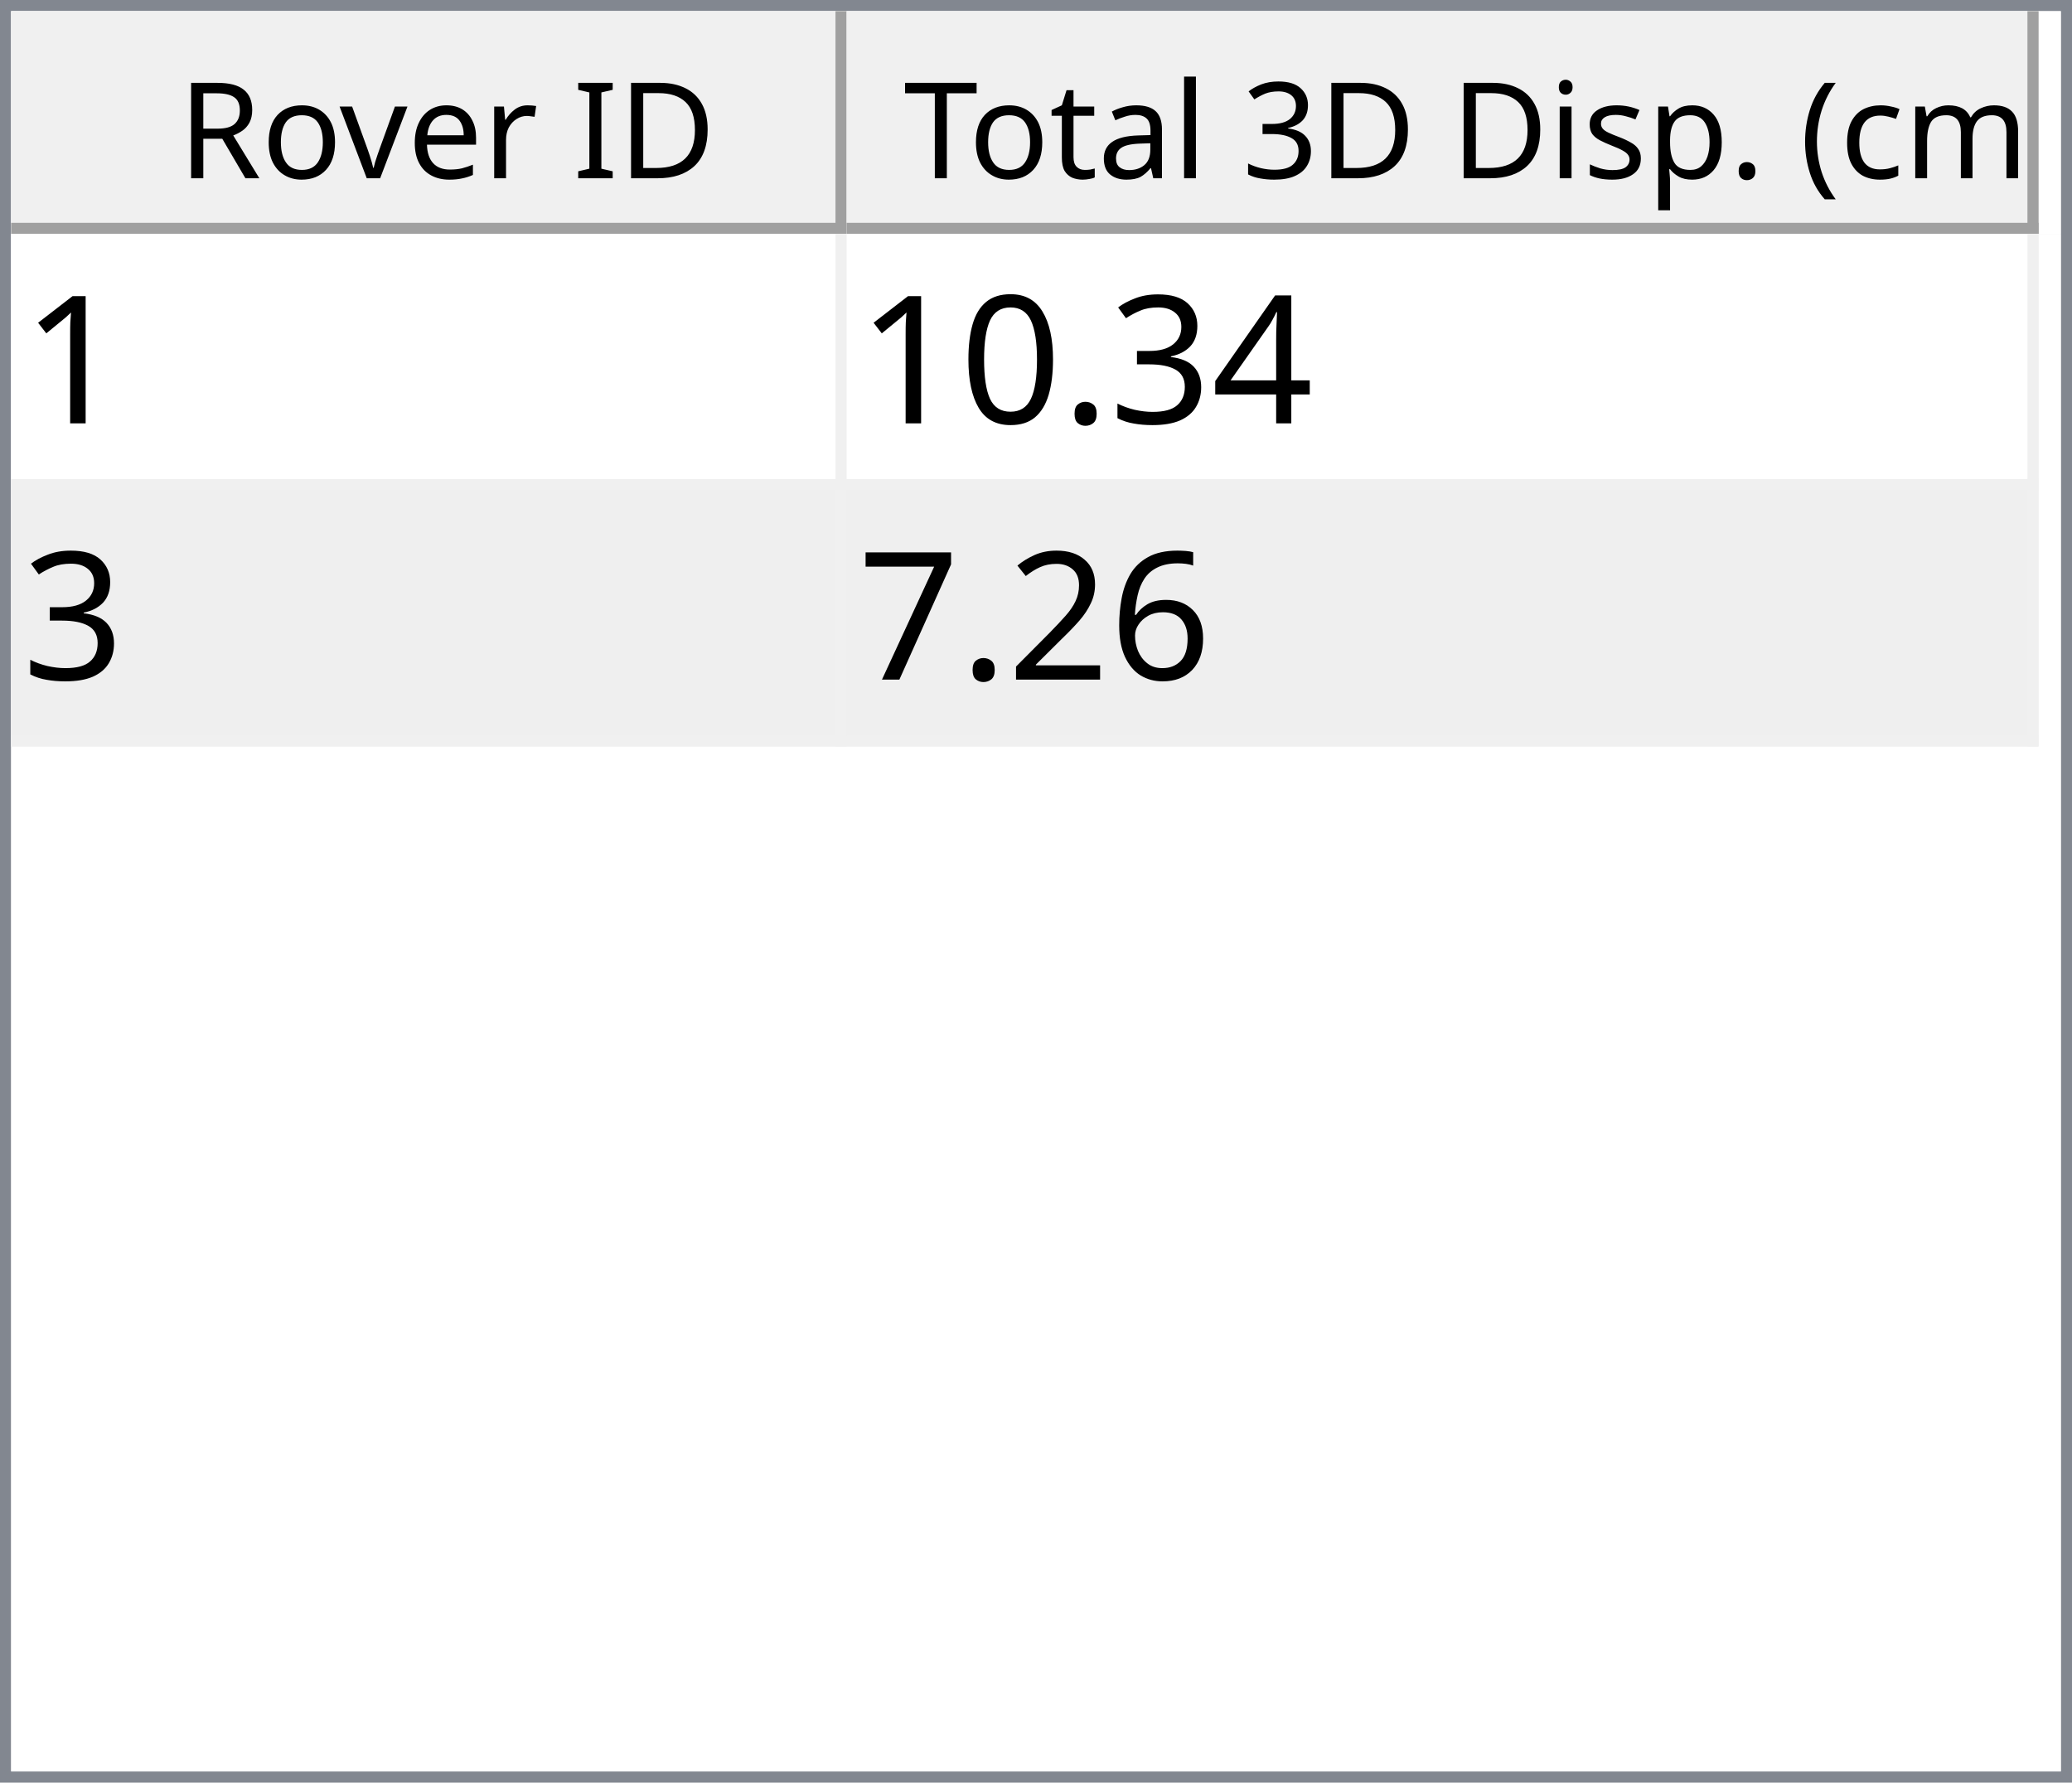
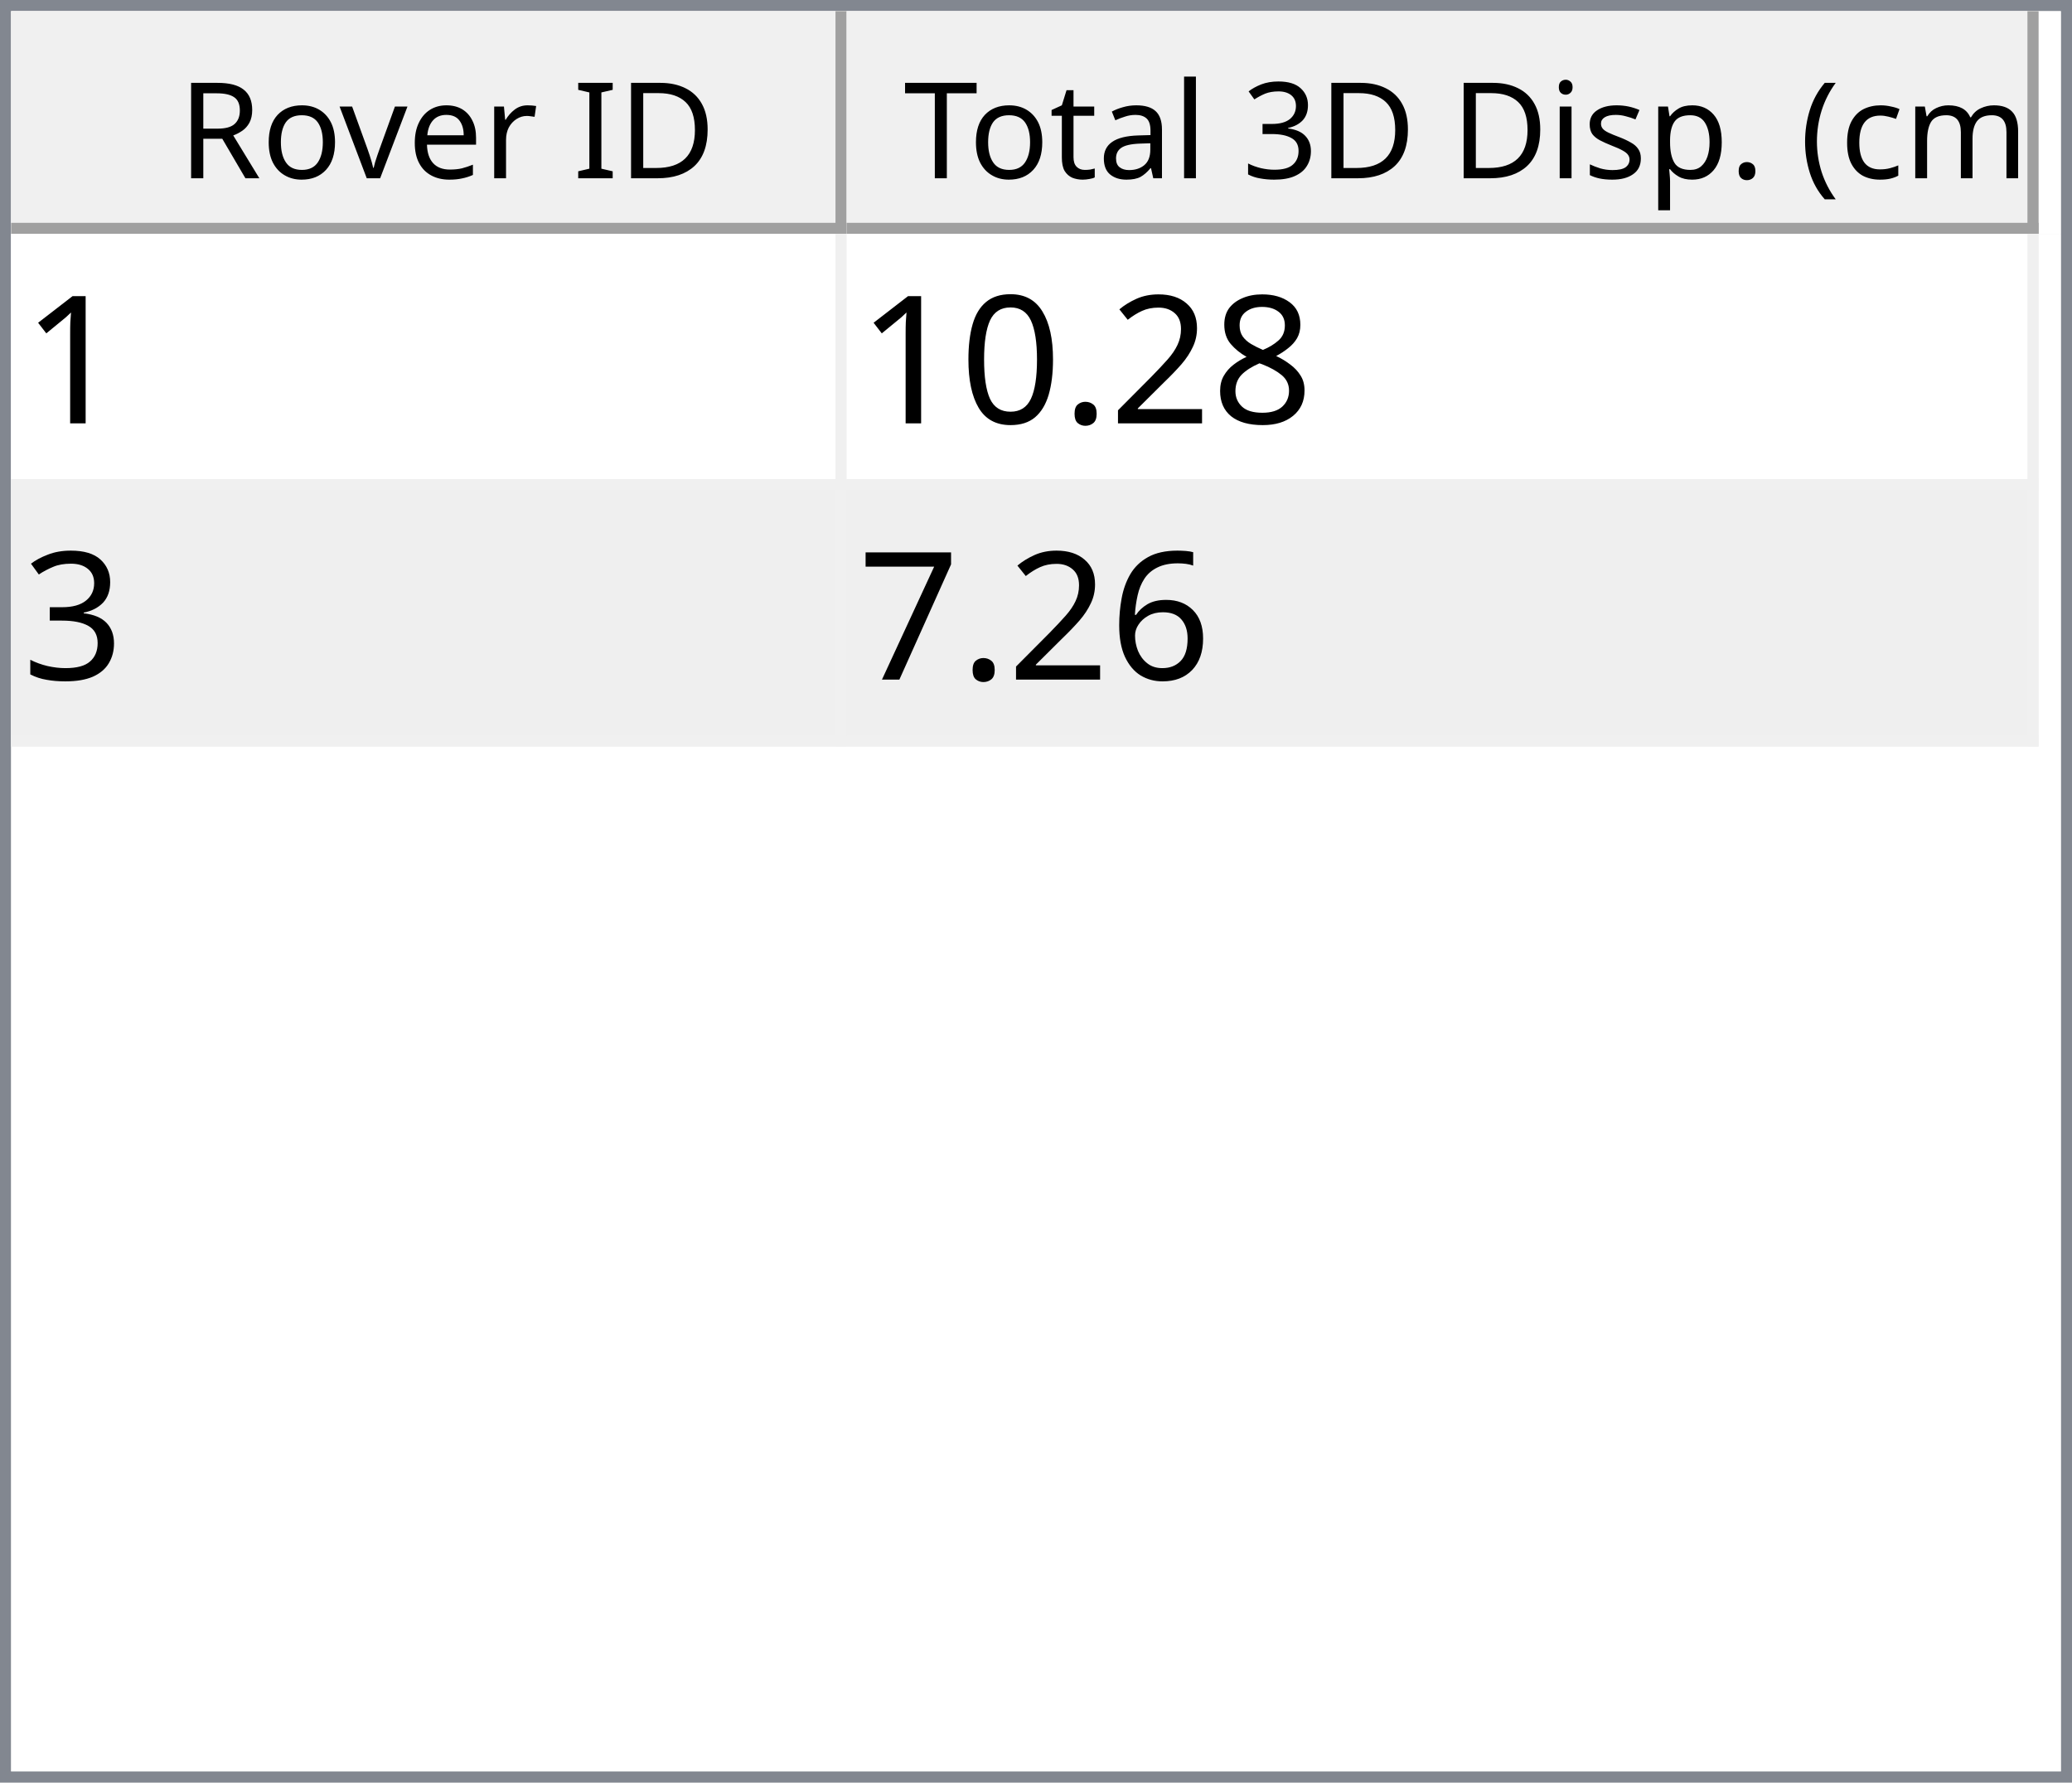
<svg xmlns="http://www.w3.org/2000/svg" style="fill-opacity:1; color-rendering:auto; color-interpolation:auto; text-rendering:auto; stroke:black; stroke-linecap:square; stroke-miterlimit:10; shape-rendering:auto; stroke-opacity:1; fill:black; stroke-dasharray:none; font-weight:normal; stroke-width:1; font-family:'Dialog'; font-style:normal; stroke-linejoin:miter; font-size:12px; stroke-dashoffset:0; image-rendering:auto;" width="186" height="160">
  <defs id="genericDefs" />
  <g>
    <defs id="defs1">
      <clipPath clipPathUnits="userSpaceOnUse" id="clipPath1">
        <path d="M0 0 L186 0 L186 160 L0 160 L0 0 Z" />
      </clipPath>
      <clipPath clipPathUnits="userSpaceOnUse" id="clipPath2">
        <path d="M0 0 L0 160 L186 160 L186 0 Z" />
      </clipPath>
      <clipPath clipPathUnits="userSpaceOnUse" id="clipPath3">
        <path d="M0 0 L0 20 L184 20 L184 0 Z" />
      </clipPath>
      <clipPath clipPathUnits="userSpaceOnUse" id="clipPath4">
        <path d="M0 0 L0 20 L75 20 L75 0 Z" />
      </clipPath>
      <clipPath clipPathUnits="userSpaceOnUse" id="clipPath5">
        <path d="M1 1 L1 19 L74 19 L74 1 Z" />
      </clipPath>
      <clipPath clipPathUnits="userSpaceOnUse" id="clipPath6">
        <path d="M0 0 L0 18 L73 18 L73 0 Z" />
      </clipPath>
      <clipPath clipPathUnits="userSpaceOnUse" id="clipPath7">
        <path d="M-0.5 -0.5 L-0.5 19.5 L74.5 19.5 L74.5 -0.5 Z" />
      </clipPath>
      <clipPath clipPathUnits="userSpaceOnUse" id="clipPath8">
        <path d="M0 0 L0 20 L107 20 L107 0 Z" />
      </clipPath>
      <clipPath clipPathUnits="userSpaceOnUse" id="clipPath9">
        <path d="M1 1 L1 19 L106 19 L106 1 Z" />
      </clipPath>
      <clipPath clipPathUnits="userSpaceOnUse" id="clipPath10">
        <path d="M0 0 L0 18 L105 18 L105 0 Z" />
      </clipPath>
      <clipPath clipPathUnits="userSpaceOnUse" id="clipPath11">
        <path d="M-0.5 -0.5 L-0.5 19.5 L106.5 19.5 L106.5 -0.5 Z" />
      </clipPath>
      <clipPath clipPathUnits="userSpaceOnUse" id="clipPath12">
        <path d="M0 0 L0 138 L184 138 L184 0 Z" />
      </clipPath>
      <clipPath clipPathUnits="userSpaceOnUse" id="clipPath13">
        <path d="M0 0 L0 46 L182 46 L182 0 Z" />
      </clipPath>
      <clipPath clipPathUnits="userSpaceOnUse" id="clipPath14">
        <path d="M-0.5 -0.5 L-0.5 45.5 L181.5 45.5 L181.5 -0.5 Z" />
      </clipPath>
      <clipPath clipPathUnits="userSpaceOnUse" id="clipPath15">
        <path d="M0 0 L0 22 L74 22 L74 0 Z" />
      </clipPath>
      <clipPath clipPathUnits="userSpaceOnUse" id="clipPath16">
        <path d="M0 0 L0 22 L106 22 L106 0 Z" />
      </clipPath>
      <font horiz-adv-x="64.551" id="font1">
        <font-face ascent="107.91" descent="25.098" units-per-em="100" style="font-style:normal; font-family:Segoe UI; font-weight:normal;" />
        <missing-glyph horiz-adv-x="64.551" d="M8.109 0 L8.109 68.266 L56.453 68.266 L56.453 0 L8.109 0 ZM15.328 7.234 L49.219 7.234 L49.219 61.031 L15.328 61.031 L15.328 7.234 Z" />
        <glyph unicode="D" horiz-adv-x="70.117" d="M9.188 0 L9.188 70.016 L28.516 70.016 Q65.531 70.016 65.531 35.891 Q65.531 19.672 55.25 9.836 Q44.969 0 27.734 0 L9.188 0 ZM17.391 62.594 L17.391 7.422 L27.828 7.422 Q41.609 7.422 49.273 14.797 Q56.938 22.172 56.938 35.688 Q56.938 62.594 28.328 62.594 L17.391 62.594 Z" />
        <glyph unicode="I" horiz-adv-x="26.611" d="M17.391 0 L9.188 0 L9.188 70.016 L17.391 70.016 L17.391 0 Z" />
        <glyph unicode=" " horiz-adv-x="27.393" d="" />
        <glyph unicode="r" horiz-adv-x="34.766" d="M34.188 41.891 Q32.078 43.5 28.125 43.5 Q23 43.5 19.555 38.672 Q16.109 33.844 16.109 25.484 L16.109 0 L8.109 0 L8.109 50 L16.109 50 L16.109 39.703 L16.312 39.703 Q18.016 44.969 21.531 47.922 Q25.047 50.875 29.391 50.875 Q32.516 50.875 34.188 50.203 L34.188 41.891 Z" />
        <glyph unicode="e" horiz-adv-x="52.295" d="M48.297 23 L12.984 23 Q13.188 14.656 17.484 10.109 Q21.781 5.562 29.297 5.562 Q37.75 5.562 44.828 11.141 L44.828 3.609 Q38.234 -1.172 27.391 -1.172 Q16.797 -1.172 10.742 5.641 Q4.688 12.453 4.688 24.812 Q4.688 36.469 11.305 43.82 Q17.922 51.172 27.734 51.172 Q37.547 51.172 42.922 44.828 Q48.297 38.484 48.297 27.203 L48.297 23 ZM40.094 29.781 Q40.047 36.719 36.75 40.578 Q33.453 44.438 27.594 44.438 Q21.922 44.438 17.969 40.383 Q14.016 36.328 13.094 29.781 L40.094 29.781 Z" />
        <glyph unicode="v" horiz-adv-x="47.9" d="M47.406 50 L27.484 0 L19.625 0 L0.688 50 L9.469 50 L22.172 13.672 Q23.578 9.672 23.922 6.688 L24.125 6.688 Q24.609 10.453 25.688 13.484 L38.969 50 L47.406 50 Z" />
        <glyph unicode="o" horiz-adv-x="58.594" d="M29 -1.172 Q17.922 -1.172 11.305 5.836 Q4.688 12.844 4.688 24.422 Q4.688 37.016 11.57 44.094 Q18.453 51.172 30.172 51.172 Q41.359 51.172 47.633 44.289 Q53.906 37.406 53.906 25.203 Q53.906 13.234 47.141 6.031 Q40.375 -1.172 29 -1.172 ZM29.594 44.438 Q21.875 44.438 17.383 39.188 Q12.891 33.938 12.891 24.703 Q12.891 15.828 17.43 10.695 Q21.969 5.562 29.594 5.562 Q37.359 5.562 41.531 10.594 Q45.703 15.625 45.703 24.906 Q45.703 34.281 41.531 39.359 Q37.359 44.438 29.594 44.438 Z" />
        <glyph unicode="R" horiz-adv-x="59.814" d="M59.375 0 L49.609 0 L37.891 19.625 Q36.281 22.359 34.766 24.289 Q33.25 26.219 31.664 27.438 Q30.078 28.656 28.25 29.219 Q26.422 29.781 24.125 29.781 L17.391 29.781 L17.391 0 L9.188 0 L9.188 70.016 L30.078 70.016 Q34.672 70.016 38.555 68.867 Q42.438 67.719 45.289 65.375 Q48.141 63.031 49.758 59.547 Q51.375 56.062 51.375 51.375 Q51.375 47.703 50.273 44.656 Q49.172 41.609 47.148 39.211 Q45.125 36.812 42.266 35.133 Q39.406 33.453 35.844 32.516 L35.844 32.328 Q37.594 31.547 38.891 30.547 Q40.188 29.547 41.359 28.18 Q42.531 26.812 43.68 25.078 Q44.828 23.344 46.234 21.047 L59.375 0 ZM17.391 62.594 L17.391 37.203 L28.516 37.203 Q31.594 37.203 34.203 38.133 Q36.812 39.062 38.719 40.797 Q40.625 42.531 41.703 45.047 Q42.781 47.562 42.781 50.688 Q42.781 56.297 39.141 59.445 Q35.5 62.594 28.609 62.594 L17.391 62.594 Z" />
        <glyph unicode=")" horiz-adv-x="30.176" d="M8.297 -15.922 L1.172 -15.922 Q16.406 2.344 16.406 26.812 Q16.406 51.469 1.078 70.016 L8.297 70.016 Q23.531 52.156 23.531 26.703 Q23.531 1.375 8.297 -15.922 Z" />
        <glyph unicode="m" horiz-adv-x="86.133" d="M79.109 0 L71.094 0 L71.094 28.719 Q71.094 37.016 68.531 40.727 Q65.969 44.438 59.906 44.438 Q54.781 44.438 51.195 39.75 Q47.609 35.062 47.609 28.516 L47.609 0 L39.594 0 L39.594 29.688 Q39.594 44.438 28.219 44.438 Q22.953 44.438 19.531 40.016 Q16.109 35.594 16.109 28.516 L16.109 0 L8.109 0 L8.109 50 L16.109 50 L16.109 42.094 L16.312 42.094 Q21.625 51.172 31.844 51.172 Q36.969 51.172 40.773 48.312 Q44.578 45.453 46 40.828 Q51.562 51.172 62.594 51.172 Q79.109 51.172 79.109 30.812 L79.109 0 Z" />
        <glyph unicode="c" horiz-adv-x="46.191" d="M42.188 2.297 Q36.422 -1.172 28.516 -1.172 Q17.828 -1.172 11.258 5.789 Q4.688 12.75 4.688 23.828 Q4.688 36.188 11.766 43.68 Q18.844 51.172 30.672 51.172 Q37.25 51.172 42.281 48.734 L42.281 40.531 Q36.719 44.438 30.375 44.438 Q22.703 44.438 17.797 38.945 Q12.891 33.453 12.891 24.516 Q12.891 15.719 17.508 10.641 Q22.125 5.562 29.891 5.562 Q36.422 5.562 42.188 9.906 L42.188 2.297 Z" />
        <glyph unicode="(" horiz-adv-x="30.176" d="M29.109 -15.922 L21.969 -15.922 Q6.844 1.375 6.844 26.703 Q6.844 52.156 21.969 70.016 L29.203 70.016 Q13.875 51.469 13.875 26.812 Q13.875 2.344 29.109 -15.922 Z" />
        <glyph unicode="." horiz-adv-x="21.68" d="M10.891 -1.078 Q8.641 -1.078 7.055 0.539 Q5.469 2.156 5.469 4.391 Q5.469 6.641 7.055 8.273 Q8.641 9.906 10.891 9.906 Q13.188 9.906 14.797 8.273 Q16.406 6.641 16.406 4.391 Q16.406 2.156 14.797 0.539 Q13.188 -1.078 10.891 -1.078 Z" />
        <glyph unicode="p" horiz-adv-x="58.789" d="M16.312 7.234 L16.109 7.234 L16.109 -23 L8.109 -23 L8.109 50 L16.109 50 L16.109 41.219 L16.312 41.219 Q22.219 51.172 33.594 51.172 Q43.266 51.172 48.688 44.461 Q54.109 37.75 54.109 26.469 Q54.109 13.922 48 6.375 Q41.891 -1.172 31.297 -1.172 Q21.578 -1.172 16.312 7.234 ZM16.109 27.391 L16.109 20.406 Q16.109 14.203 20.141 9.883 Q24.172 5.562 30.375 5.562 Q37.641 5.562 41.773 11.133 Q45.906 16.703 45.906 26.609 Q45.906 34.969 42.047 39.703 Q38.188 44.438 31.594 44.438 Q24.609 44.438 20.359 39.578 Q16.109 34.719 16.109 27.391 Z" />
        <glyph unicode="s" horiz-adv-x="42.432" d="M5.078 1.812 L5.078 10.406 Q11.625 5.562 19.484 5.562 Q30.031 5.562 30.031 12.594 Q30.031 14.594 29.125 15.992 Q28.219 17.391 26.68 18.461 Q25.141 19.531 23.07 20.383 Q21 21.234 18.609 22.172 Q15.281 23.484 12.766 24.828 Q10.25 26.172 8.57 27.859 Q6.891 29.547 6.031 31.695 Q5.172 33.844 5.172 36.719 Q5.172 40.234 6.789 42.945 Q8.406 45.656 11.086 47.484 Q13.766 49.312 17.211 50.242 Q20.656 51.172 24.312 51.172 Q30.812 51.172 35.938 48.922 L35.938 40.828 Q30.422 44.438 23.25 44.438 Q21 44.438 19.195 43.922 Q17.391 43.406 16.094 42.477 Q14.797 41.547 14.086 40.258 Q13.375 38.969 13.375 37.406 Q13.375 35.453 14.086 34.133 Q14.797 32.812 16.164 31.789 Q17.531 30.766 19.484 29.938 Q21.438 29.109 23.922 28.125 Q27.25 26.859 29.883 25.516 Q32.516 24.172 34.375 22.484 Q36.234 20.797 37.234 18.602 Q38.234 16.406 38.234 13.375 Q38.234 9.672 36.602 6.938 Q34.969 4.203 32.234 2.398 Q29.5 0.594 25.93 -0.289 Q22.359 -1.172 18.453 -1.172 Q10.75 -1.172 5.078 1.812 Z" />
        <glyph unicode="i" horiz-adv-x="24.219" d="M12.203 62.703 Q10.062 62.703 8.547 64.164 Q7.031 65.625 7.031 67.875 Q7.031 70.125 8.547 71.609 Q10.062 73.094 12.203 73.094 Q14.406 73.094 15.945 71.609 Q17.484 70.125 17.484 67.875 Q17.484 65.719 15.945 64.211 Q14.406 62.703 12.203 62.703 ZM16.109 0 L8.109 0 L8.109 50 L16.109 50 L16.109 0 Z" />
        <glyph unicode="3" horiz-adv-x="53.906" d="M46.531 19.828 Q46.531 15.094 44.75 11.211 Q42.969 7.328 39.719 4.57 Q36.469 1.812 31.93 0.297 Q27.391 -1.219 21.922 -1.219 Q11.922 -1.219 6 2.594 L6 11.188 Q13.094 5.609 22.219 5.609 Q25.875 5.609 28.828 6.539 Q31.781 7.469 33.906 9.227 Q36.031 10.984 37.18 13.477 Q38.328 15.969 38.328 19.094 Q38.328 32.812 18.797 32.812 L12.984 32.812 L12.984 39.594 L18.5 39.594 Q35.797 39.594 35.797 52.484 Q35.797 64.406 22.609 64.406 Q15.188 64.406 8.688 59.422 L8.688 67.188 Q15.375 71.188 24.609 71.188 Q29 71.188 32.57 69.969 Q36.141 68.75 38.68 66.555 Q41.219 64.359 42.609 61.281 Q44 58.203 44 54.5 Q44 40.672 30.031 36.719 L30.031 36.531 Q33.594 36.141 36.625 34.797 Q39.656 33.453 41.852 31.305 Q44.047 29.156 45.289 26.25 Q46.531 23.344 46.531 19.828 Z" />
        <glyph unicode="l" horiz-adv-x="24.219" d="M16.109 0 L8.109 0 L8.109 74.031 L16.109 74.031 L16.109 0 Z" />
        <glyph unicode="a" horiz-adv-x="50.879" d="M43.891 0 L35.891 0 L35.891 7.812 L35.688 7.812 Q30.469 -1.172 20.312 -1.172 Q12.844 -1.172 8.617 2.781 Q4.391 6.734 4.391 13.281 Q4.391 27.297 20.906 29.594 L35.891 31.688 Q35.891 44.438 25.594 44.438 Q16.547 44.438 9.281 38.281 L9.281 46.484 Q16.656 51.172 26.266 51.172 Q43.891 51.172 43.891 32.516 L43.891 0 ZM35.891 25.297 L23.828 23.641 Q18.266 22.859 15.43 20.875 Q12.594 18.891 12.594 13.875 Q12.594 10.203 15.211 7.883 Q17.828 5.562 22.172 5.562 Q28.125 5.562 32.008 9.742 Q35.891 13.922 35.891 20.312 L35.891 25.297 Z" />
        <glyph unicode="t" horiz-adv-x="33.887" d="M31.297 0.484 Q28.469 -1.078 23.828 -1.078 Q10.688 -1.078 10.688 13.578 L10.688 43.172 L2.094 43.172 L2.094 50 L10.688 50 L10.688 62.203 L18.703 64.797 L18.703 50 L31.297 50 L31.297 43.172 L18.703 43.172 L18.703 14.984 Q18.703 9.969 20.414 7.82 Q22.125 5.672 26.078 5.672 Q29.109 5.672 31.297 7.328 L31.297 0.484 Z" />
        <glyph unicode="T" horiz-adv-x="52.393" d="M50.594 62.594 L30.375 62.594 L30.375 0 L22.172 0 L22.172 62.594 L2 62.594 L2 70.016 L50.594 70.016 L50.594 62.594 Z" />
      </font>
      <font horiz-adv-x="75.0" id="font2">
        <font-face ascent="100.537" descent="21.973" units-per-em="100" style="font-style:normal; font-family:sans-serif; font-weight:normal;" />
        <missing-glyph horiz-adv-x="75.0" d="M12.5 0 L12.5 62.5 L62.5 62.5 L62.5 0 L12.5 0 ZM14.062 1.562 L60.938 1.562 L60.938 60.938 L14.062 60.938 L14.062 1.562 Z" />
        <glyph unicode="1" horiz-adv-x="55.615" d="M37.25 0 L28.469 0 L28.469 56 Q25.297 52.984 20.141 49.953 Q14.984 46.922 10.891 45.406 L10.891 53.906 Q18.266 57.375 23.781 62.305 Q29.297 67.234 31.594 71.875 L37.25 71.875 L37.25 0 Z" />
-         <glyph unicode="4" horiz-adv-x="55.615" d="M32.328 0 L32.328 17.141 L1.266 17.141 L1.266 25.203 L33.938 71.578 L41.109 71.578 L41.109 25.203 L50.781 25.203 L50.781 17.141 L41.109 17.141 L41.109 0 L32.328 0 ZM32.328 25.203 L32.328 57.469 L9.906 25.203 L32.328 25.203 Z" />
-         <glyph unicode="3" horiz-adv-x="55.615" d="M4.203 18.891 L12.984 20.062 Q14.5 12.594 18.141 9.297 Q21.781 6 27 6 Q33.203 6 37.477 10.297 Q41.75 14.594 41.75 20.953 Q41.75 27 37.797 30.93 Q33.844 34.859 27.734 34.859 Q25.25 34.859 21.531 33.891 L22.516 41.609 Q23.391 41.5 23.922 41.5 Q29.547 41.5 34.039 44.43 Q38.531 47.359 38.531 53.469 Q38.531 58.297 35.258 61.477 Q31.984 64.656 26.812 64.656 Q21.688 64.656 18.266 61.43 Q14.844 58.203 13.875 51.766 L5.078 53.328 Q6.688 62.156 12.398 67.016 Q18.109 71.875 26.609 71.875 Q32.469 71.875 37.398 69.359 Q42.328 66.844 44.945 62.5 Q47.562 58.156 47.562 53.266 Q47.562 48.641 45.07 44.828 Q42.578 41.016 37.703 38.766 Q44.047 37.312 47.562 32.695 Q51.078 28.078 51.078 21.141 Q51.078 11.766 44.242 5.25 Q37.406 -1.266 26.953 -1.266 Q17.531 -1.266 11.305 4.352 Q5.078 9.969 4.203 18.891 Z" />
+         <glyph unicode="8" horiz-adv-x="55.615" d="M17.672 38.812 Q12.203 40.828 9.57 44.539 Q6.938 48.25 6.938 53.422 Q6.938 61.234 12.555 66.555 Q18.172 71.875 27.484 71.875 Q36.859 71.875 42.578 66.43 Q48.297 60.984 48.297 53.172 Q48.297 48.188 45.68 44.508 Q43.062 40.828 37.75 38.812 Q44.344 36.672 47.781 31.883 Q51.219 27.094 51.219 20.453 Q51.219 11.281 44.727 5.031 Q38.234 -1.219 27.641 -1.219 Q17.047 -1.219 10.547 5.055 Q4.047 11.328 4.047 20.703 Q4.047 27.688 7.594 32.398 Q11.141 37.109 17.672 38.812 ZM15.922 53.719 Q15.922 48.641 19.195 45.414 Q22.469 42.188 27.688 42.188 Q32.766 42.188 36.016 45.383 Q39.266 48.578 39.266 53.219 Q39.266 58.062 35.914 61.359 Q32.562 64.656 27.594 64.656 Q22.562 64.656 19.242 61.43 Q15.922 58.203 15.922 53.719 ZM13.094 20.656 Q13.094 16.891 14.875 13.375 Q16.656 9.859 20.172 7.93 Q23.688 6 27.734 6 Q34.031 6 38.133 10.055 Q42.234 14.109 42.234 20.359 Q42.234 26.703 38.016 30.859 Q33.797 35.016 27.438 35.016 Q21.234 35.016 17.164 30.914 Q13.094 26.812 13.094 20.656 Z" />
+         <glyph unicode="2" horiz-adv-x="55.615" d="M50.344 8.453 L50.344 0 L3.031 0 Q2.938 3.172 4.047 6.109 Q5.859 10.938 9.836 15.625 Q13.812 20.312 21.344 26.469 Q33.016 36.031 37.117 41.625 Q41.219 47.219 41.219 52.203 Q41.219 57.422 37.477 61.008 Q33.734 64.594 27.734 64.594 Q21.391 64.594 17.578 60.789 Q13.766 56.984 13.719 50.25 L4.688 51.172 Q5.609 61.281 11.664 66.578 Q17.719 71.875 27.938 71.875 Q38.234 71.875 44.242 66.164 Q50.25 60.453 50.25 52 Q50.25 47.703 48.492 43.555 Q46.734 39.406 42.656 34.812 Q38.578 30.219 29.109 22.219 Q21.188 15.578 18.945 13.211 Q16.703 10.844 15.234 8.453 L50.344 8.453 Z" />
        <glyph unicode="." horiz-adv-x="27.783" d="M9.078 0 L9.078 10.016 L19.094 10.016 L19.094 0 L9.078 0 Z" />
        <glyph unicode="0" horiz-adv-x="55.615" d="M4.156 35.297 Q4.156 48 6.766 55.742 Q9.375 63.484 14.523 67.68 Q19.672 71.875 27.484 71.875 Q33.25 71.875 37.594 69.555 Q41.938 67.234 44.773 62.867 Q47.609 58.5 49.219 52.227 Q50.828 45.953 50.828 35.297 Q50.828 22.703 48.242 14.969 Q45.656 7.234 40.508 3.008 Q35.359 -1.219 27.484 -1.219 Q17.141 -1.219 11.234 6.203 Q4.156 15.141 4.156 35.297 ZM13.188 35.297 Q13.188 17.672 17.312 11.836 Q21.438 6 27.484 6 Q33.547 6 37.672 11.859 Q41.797 17.719 41.797 35.297 Q41.797 52.984 37.672 58.789 Q33.547 64.594 27.391 64.594 Q21.344 64.594 17.719 59.469 Q13.188 52.938 13.188 35.297 Z" />
+         <glyph unicode="3" horiz-adv-x="55.615" d="M4.203 18.891 L12.984 20.062 Q14.5 12.594 18.141 9.297 Q21.781 6 27 6 Q33.203 6 37.477 10.297 Q41.75 14.594 41.75 20.953 Q41.75 27 37.797 30.93 Q33.844 34.859 27.734 34.859 Q25.25 34.859 21.531 33.891 L22.516 41.609 Q23.391 41.5 23.922 41.5 Q29.547 41.5 34.039 44.43 Q38.531 47.359 38.531 53.469 Q38.531 58.297 35.258 61.477 Q31.984 64.656 26.812 64.656 Q21.688 64.656 18.266 61.43 Q14.844 58.203 13.875 51.766 L5.078 53.328 Q6.688 62.156 12.398 67.016 Q18.109 71.875 26.609 71.875 Q32.469 71.875 37.398 69.359 Q42.328 66.844 44.945 62.5 Q47.562 58.156 47.562 53.266 Q47.562 48.641 45.07 44.828 Q42.578 41.016 37.703 38.766 Q44.047 37.312 47.562 32.695 Q51.078 28.078 51.078 21.141 Q51.078 11.766 44.242 5.25 Q37.406 -1.266 26.953 -1.266 Q17.531 -1.266 11.305 4.352 Q5.078 9.969 4.203 18.891 Z" />
        <glyph unicode="6" horiz-adv-x="55.615" d="M49.75 54.047 L41.016 53.375 Q39.844 58.547 37.703 60.891 Q34.125 64.656 28.906 64.656 Q24.703 64.656 21.531 62.312 Q17.391 59.281 14.992 53.469 Q12.594 47.656 12.5 36.922 Q15.672 41.75 20.266 44.094 Q24.859 46.438 29.891 46.438 Q38.672 46.438 44.852 39.969 Q51.031 33.5 51.031 23.25 Q51.031 16.5 48.125 10.719 Q45.219 4.938 40.141 1.859 Q35.062 -1.219 28.609 -1.219 Q17.625 -1.219 10.695 6.859 Q3.766 14.938 3.766 33.5 Q3.766 54.25 11.422 63.672 Q18.109 71.875 29.438 71.875 Q37.891 71.875 43.289 67.141 Q48.688 62.406 49.75 54.047 ZM13.875 23.188 Q13.875 18.656 15.797 14.508 Q17.719 10.359 21.188 8.18 Q24.656 6 28.469 6 Q34.031 6 38.039 10.492 Q42.047 14.984 42.047 22.703 Q42.047 30.125 38.086 34.398 Q34.125 38.672 28.125 38.672 Q22.172 38.672 18.023 34.398 Q13.875 30.125 13.875 23.188 Z" />
-         <glyph unicode="2" horiz-adv-x="55.615" d="M50.344 8.453 L50.344 0 L3.031 0 Q2.938 3.172 4.047 6.109 Q5.859 10.938 9.836 15.625 Q13.812 20.312 21.344 26.469 Q33.016 36.031 37.117 41.625 Q41.219 47.219 41.219 52.203 Q41.219 57.422 37.477 61.008 Q33.734 64.594 27.734 64.594 Q21.391 64.594 17.578 60.789 Q13.766 56.984 13.719 50.25 L4.688 51.172 Q5.609 61.281 11.664 66.578 Q17.719 71.875 27.938 71.875 Q38.234 71.875 44.242 66.164 Q50.25 60.453 50.25 52 Q50.25 47.703 48.492 43.555 Q46.734 39.406 42.656 34.812 Q38.578 30.219 29.109 22.219 Q21.188 15.578 18.945 13.211 Q16.703 10.844 15.234 8.453 L50.344 8.453 Z" />
        <glyph unicode="7" horiz-adv-x="55.615" d="M4.734 62.203 L4.734 70.656 L51.078 70.656 L51.078 63.812 Q44.234 56.547 37.523 44.484 Q30.812 32.422 27.156 19.672 Q24.516 10.688 23.781 0 L14.75 0 Q14.891 8.453 18.062 20.414 Q21.234 32.375 27.172 43.484 Q33.109 54.594 39.797 62.203 L4.734 62.203 Z" />
      </font>
    </defs>
    <g style="fill:white; stroke:white;">
      <rect x="0" y="0" width="186" style="clip-path:url(#clipPath1); stroke:none;" height="160" />
    </g>
    <g style="fill:white; text-rendering:optimizeSpeed; color-rendering:optimizeSpeed; image-rendering:optimizeSpeed; shape-rendering:crispEdges; stroke:white; color-interpolation:sRGB;">
      <rect x="0" width="186" height="160" y="0" style="stroke:none;" />
      <path style="stroke:none;" d="M0 160 L186 160 L186 0 L0 0 Z" />
    </g>
    <g style="fill:rgb(240,240,240); font-family:'Segoe UI'; stroke:rgb(240,240,240);">
      <rect x="0" y="0" width="186" style="clip-path:url(#clipPath2); stroke:none;" height="160" />
    </g>
    <g style="fill:rgb(130,135,144); font-family:'Segoe UI'; stroke:rgb(130,135,144);">
      <path d="M0 0 L186 0 L186 160 L0 160 L0 0 ZM1 1 L185 1 L185 159 L1 159 L1 1 Z" style="fill-rule:evenodd; clip-path:url(#clipPath2); stroke:none;" />
    </g>
    <g style="fill:white; font-family:'Segoe UI'; stroke:white;" transform="translate(1,1)">
      <rect x="0" y="0" width="184" style="clip-path:url(#clipPath3); stroke:none;" height="20" />
    </g>
    <g style="fill:rgb(240,240,240); font-family:'Segoe UI'; stroke:rgb(240,240,240);" transform="translate(1,1)">
      <rect x="0" y="0" width="75" style="clip-path:url(#clipPath4); stroke:none;" height="20" />
    </g>
    <g style="font-family:'Segoe UI';" transform="translate(2,2)">
      <text x="14" xml:space="preserve" y="14" style="clip-path:url(#clipPath6); stroke:none;">Rover ID</text>
    </g>
    <g style="fill:rgb(160,160,160); font-family:'Segoe UI'; stroke:rgb(160,160,160); stroke-linejoin:bevel;" transform="translate(1.5,1.5)">
      <line x1="74" x2="74" y1="0" style="fill:none; clip-path:url(#clipPath7);" y2="19" />
    </g>
    <g style="fill:rgb(160,160,160); font-family:'Segoe UI'; stroke:rgb(160,160,160); stroke-linejoin:bevel;" transform="matrix(1,0,0,1,1,1) translate(0.5,0.5)">
      <line x1="0" x2="74" y1="19" style="fill:none; clip-path:url(#clipPath7);" y2="19" />
    </g>
    <g style="fill:rgb(240,240,240); font-family:'Segoe UI'; stroke:rgb(240,240,240);" transform="translate(76,1)">
      <rect x="0" y="0" width="107" style="clip-path:url(#clipPath8); stroke:none;" height="20" />
    </g>
    <g style="font-family:'Segoe UI';" transform="translate(77,2)">
      <text x="1" xml:space="preserve" y="14" style="clip-path:url(#clipPath10); stroke:none;"> Total 3D Disp. (cm)</text>
    </g>
    <g style="fill:rgb(160,160,160); font-family:'Segoe UI'; stroke:rgb(160,160,160); stroke-linejoin:bevel;" transform="translate(76.5,1.5)">
      <line x1="106" x2="106" y1="0" style="fill:none; clip-path:url(#clipPath11);" y2="19" />
    </g>
    <g style="fill:rgb(160,160,160); font-family:'Segoe UI'; stroke:rgb(160,160,160); stroke-linejoin:bevel;" transform="matrix(1,0,0,1,76,1) translate(0.5,0.5)">
      <line x1="0" x2="106" y1="19" style="fill:none; clip-path:url(#clipPath11);" y2="19" />
    </g>
    <g style="fill:white; font-family:'Segoe UI'; stroke:white;" transform="translate(1,21)">
      <rect x="0" y="0" width="184" style="clip-path:url(#clipPath12); stroke:none;" height="138" />
    </g>
    <g style="fill:rgb(240,240,240); font-size:16px; font-family:sans-serif; stroke:rgb(240,240,240);" transform="translate(1,21)">
      <rect x="0" y="0" width="182" style="clip-path:url(#clipPath13); stroke:none;" height="46" />
      <line transform="translate(0.5,0.5)" x1="0" x2="181" y1="22" style="clip-path:url(#clipPath14); fill:none; stroke-linejoin:bevel;" y2="22" />
    </g>
    <g transform="matrix(1,0,0,1,1,21) translate(0.5,0.5)" style="fill:rgb(240,240,240); font-size:16px; font-family:sans-serif; stroke:rgb(240,240,240); stroke-linejoin:bevel;">
      <line x1="0" x2="181" y1="45" style="fill:none; clip-path:url(#clipPath14);" y2="45" />
    </g>
    <g transform="matrix(1,0,0,1,1,21) translate(0.5,0.5)" style="fill:rgb(240,240,240); font-size:16px; font-family:sans-serif; stroke:rgb(240,240,240); stroke-linejoin:bevel;">
      <line x1="74" x2="74" y1="0" style="fill:none; clip-path:url(#clipPath14);" y2="45" />
    </g>
    <g transform="matrix(1,0,0,1,1,21) translate(0.5,0.5)" style="fill:rgb(240,240,240); font-size:16px; font-family:sans-serif; stroke:rgb(240,240,240); stroke-linejoin:bevel;">
      <line x1="181" x2="181" y1="0" style="fill:none; clip-path:url(#clipPath14);" y2="45" />
    </g>
    <g style="fill:white; font-size:16px; font-family:sans-serif; stroke:white;" transform="matrix(1,0,0,1,1,21)">
      <rect x="0" y="0" width="74" style="clip-path:url(#clipPath15); stroke:none;" height="22" />
      <text x="1" y="17" style="fill:black; clip-path:url(#clipPath15); stroke:none;" xml:space="preserve">1</text>
    </g>
    <g style="fill:white; font-size:16px; font-family:sans-serif; stroke:white;" transform="matrix(1,0,0,1,1,21) translate(75,0)">
      <rect x="0" y="0" width="106" style="clip-path:url(#clipPath16); stroke:none;" height="22" />
-       <text x="1" y="17" style="fill:black; clip-path:url(#clipPath16); stroke:none;" xml:space="preserve">10.34</text>
+       <text x="1" y="17" style="fill:black; clip-path:url(#clipPath16); stroke:none;" xml:space="preserve">10.28</text>
    </g>
    <g style="fill:rgb(239,239,239); font-size:16px; font-family:sans-serif; stroke:rgb(239,239,239);" transform="matrix(1,0,0,1,1,21) translate(0,23)">
      <rect x="0" y="0" width="74" style="clip-path:url(#clipPath15); stroke:none;" height="22" />
      <text x="1" y="17" style="fill:black; clip-path:url(#clipPath15); stroke:none;" xml:space="preserve">3</text>
    </g>
    <g style="fill:rgb(239,239,239); font-size:16px; font-family:sans-serif; stroke:rgb(239,239,239);" transform="matrix(1,0,0,1,1,21) translate(75,23)">
      <rect x="0" y="0" width="106" style="clip-path:url(#clipPath16); stroke:none;" height="22" />
      <text x="1" y="17" style="fill:black; clip-path:url(#clipPath16); stroke:none;" xml:space="preserve">7.26</text>
    </g>
  </g>
</svg>
